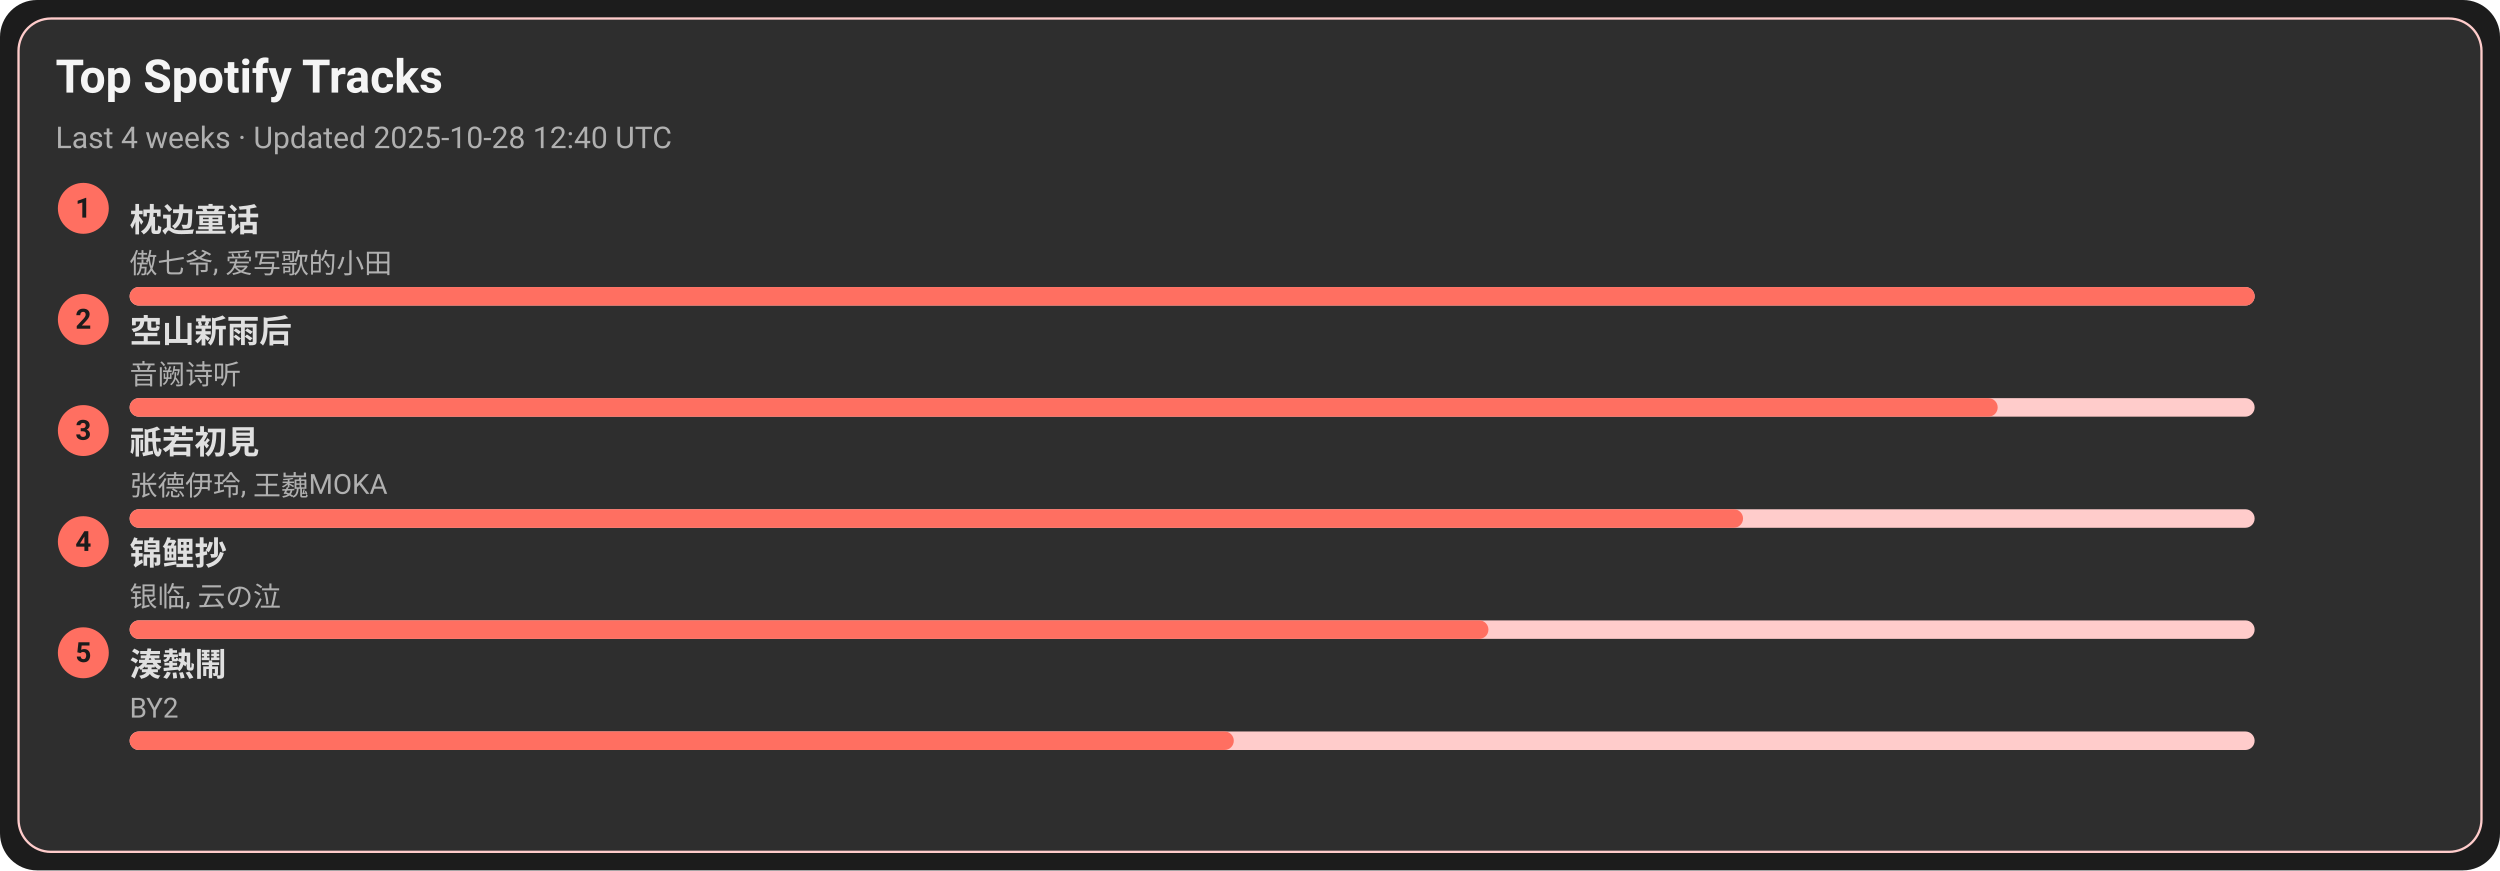
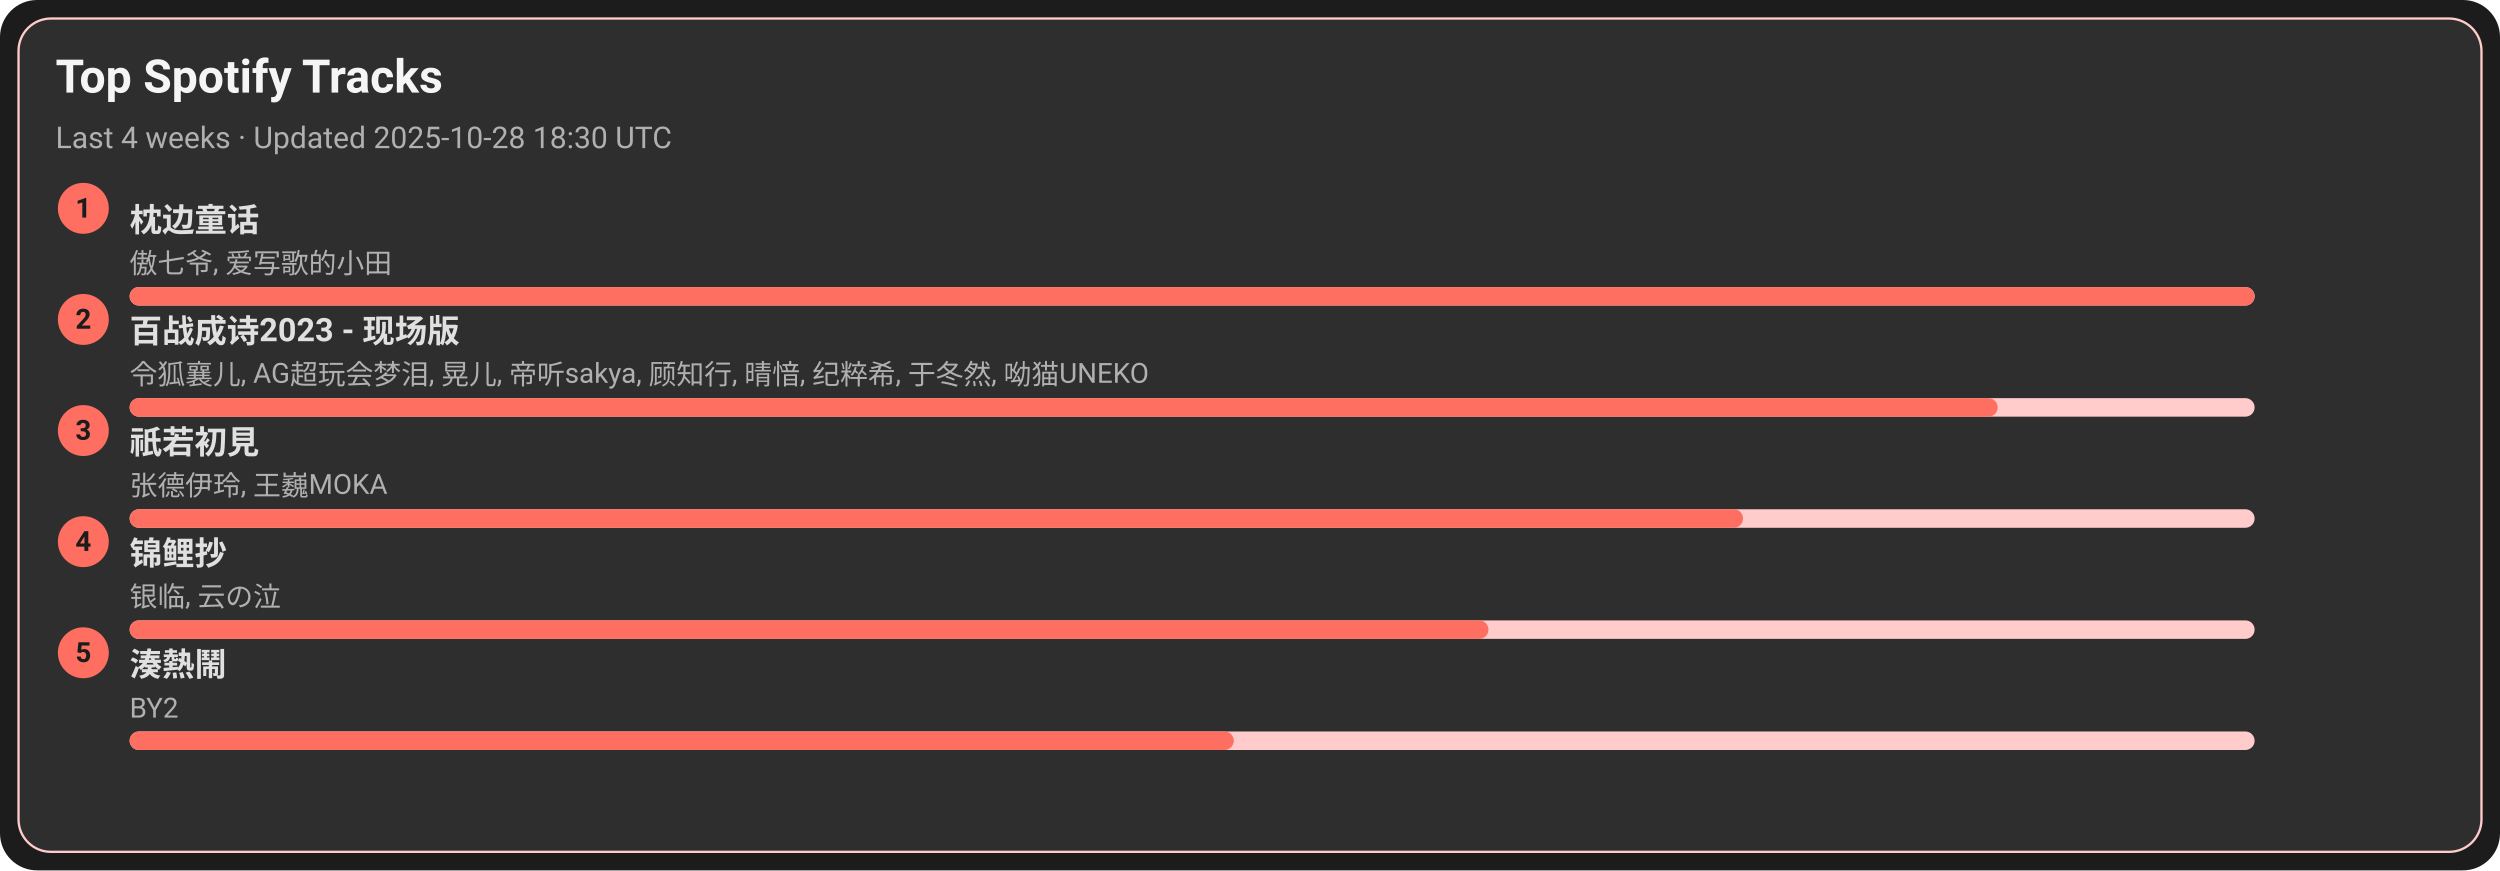
<svg xmlns="http://www.w3.org/2000/svg" width="1080" height="376" viewBox="0 0 1080 376">
  <style>text{font-family:-apple-system,BlinkMacSystemFont,Segoe UI,Roboto,Ubuntu,Helvetica Neue,Arial,Noto Sans,sans-serif}</style>
  <rect width="1080" height="376" rx="16" fill="#1c1c1c" />
  <rect x="8" y="8" width="1064" height="360" rx="14" fill="#2e2e2e" stroke="#ffcccb" />
  <text x="24" y="40" font-size="20" fill="#f5f5f5" font-weight="600">Top Spotify Tracks</text>
-   <text x="24" y="64" font-size="13" fill="#b0b0b0">Last 4 weeks · Updated 2025-10-28 12:40 UTC</text>
+   <text x="24" y="64" font-size="13" fill="#b0b0b0">Last 4 weeks · Updated 2025-10-28 18:30 UTC</text>
  <circle cx="36" cy="90" r="11" fill="#ff6f61" />
  <text x="36" y="94" text-anchor="middle" font-size="12" fill="#1c1c1c" font-weight="700">1</text>
  <a href="https://open.spotify.com/track/3I8tlHNA9NM8dL0B23xGIY" target="_blank" rel="noopener noreferrer">
    <text x="56" y="100" font-size="14" fill="#e0e0e0" font-weight="600">枕边童话</text>
  </a>
  <text x="56" y="118" font-size="12" fill="#b0b0b0">傲七爷, 爱写歌的小田</text>
  <rect x="56" y="124" width="918" height="8" rx="4" fill="#ffcccb" />
  <rect x="56" y="124" width="918" height="8" rx="4" fill="#ff6f61" />
  <circle cx="36" cy="138" r="11" fill="#ff6f61" />
  <text x="36" y="142" text-anchor="middle" font-size="12" fill="#1c1c1c" font-weight="700">2</text>
-   <a href="https://open.spotify.com/track/7c1D58U8AIVOGlYzh5U6sk" target="_blank" rel="noopener noreferrer">
-     <text x="56" y="148" font-size="14" fill="#e0e0e0" font-weight="600">空山新雨后</text>
+   <a href="https://open.spotify.com/track/2gttnS8fWnDwziLFt2TLEi" target="_blank" rel="noopener noreferrer">
+     <text x="56" y="148" font-size="14" fill="#e0e0e0" font-weight="600">百战成诗2023 - 现场版</text>
  </a>
-   <text x="56" y="166" font-size="12" fill="#b0b0b0">音阙诗听</text>
+   <text x="56" y="166" font-size="12" fill="#b0b0b0">令狐襄儿, AG超玩会梦泪, 晃儿, 帝听sakya, 顾知行, 晴愔, 纪粹希, 于冬然, 呦猫UNEKO</text>
  <rect x="56" y="172" width="918" height="8" rx="4" fill="#ffcccb" />
  <rect x="56" y="172" width="807" height="8" rx="4" fill="#ff6f61" />
  <circle cx="36" cy="186" r="11" fill="#ff6f61" />
  <text x="36" y="190" text-anchor="middle" font-size="12" fill="#1c1c1c" font-weight="700">3</text>
  <a href="https://open.spotify.com/track/5X4U0jJr9H4oOoXTpiVkyA" target="_blank" rel="noopener noreferrer">
    <text x="56" y="196" font-size="14" fill="#e0e0e0" font-weight="600">祇若初見</text>
  </a>
  <text x="56" y="214" font-size="12" fill="#b0b0b0">张德伊玲, 王巍MOKA</text>
  <rect x="56" y="220" width="918" height="8" rx="4" fill="#ffcccb" />
  <rect x="56" y="220" width="697" height="8" rx="4" fill="#ff6f61" />
  <circle cx="36" cy="234" r="11" fill="#ff6f61" />
  <text x="36" y="238" text-anchor="middle" font-size="12" fill="#1c1c1c" font-weight="700">4</text>
  <a href="https://open.spotify.com/track/1KBIv1xAf0VhKsHrZaTVKu" target="_blank" rel="noopener noreferrer">
    <text x="56" y="244" font-size="14" fill="#e0e0e0" font-weight="600">锦鲤抄</text>
  </a>
  <text x="56" y="262" font-size="12" fill="#b0b0b0">银临, 云の泣</text>
  <rect x="56" y="268" width="918" height="8" rx="4" fill="#ffcccb" />
  <rect x="56" y="268" width="587" height="8" rx="4" fill="#ff6f61" />
  <circle cx="36" cy="282" r="11" fill="#ff6f61" />
  <text x="36" y="286" text-anchor="middle" font-size="12" fill="#1c1c1c" font-weight="700">5</text>
  <a href="https://open.spotify.com/track/2Qhxww2DKuv7gfvZkkR0wa" target="_blank" rel="noopener noreferrer">
    <text x="56" y="292" font-size="14" fill="#e0e0e0" font-weight="600">湊熱鬧</text>
  </a>
  <text x="56" y="310" font-size="12" fill="#b0b0b0">BY2</text>
  <rect x="56" y="316" width="918" height="8" rx="4" fill="#ffcccb" />
  <rect x="56" y="316" width="477" height="8" rx="4" fill="#ff6f61" />
</svg>
